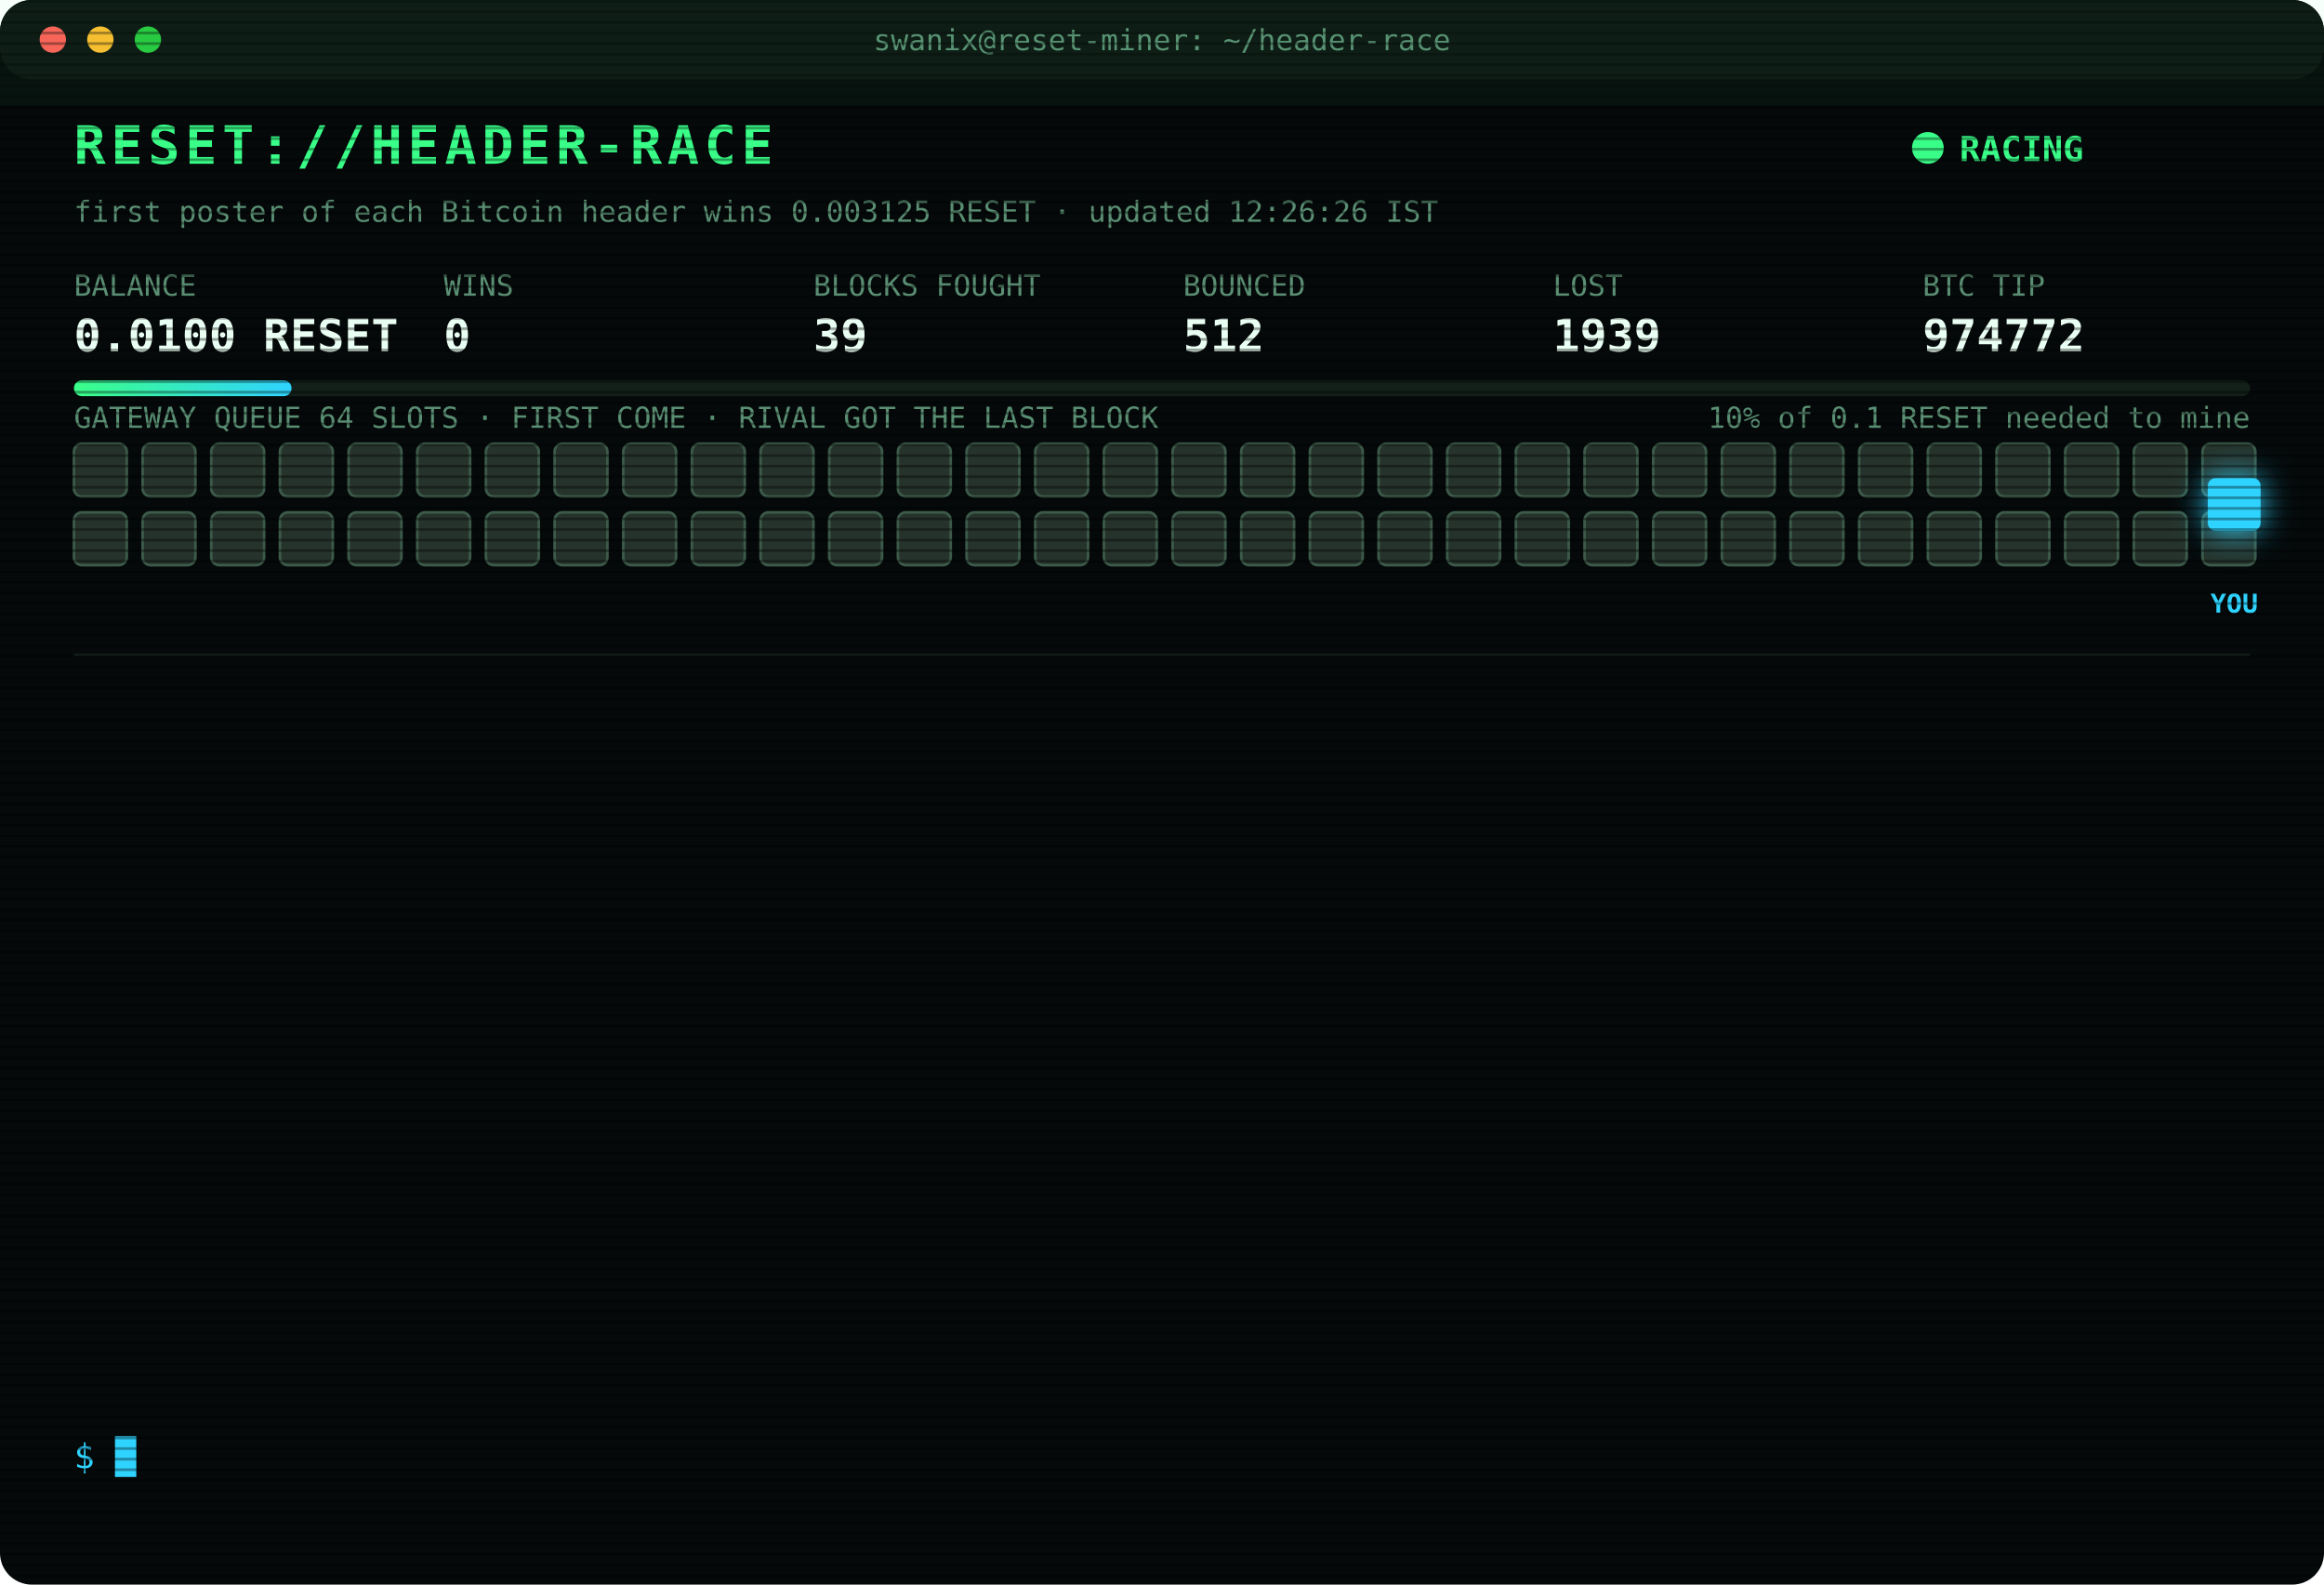
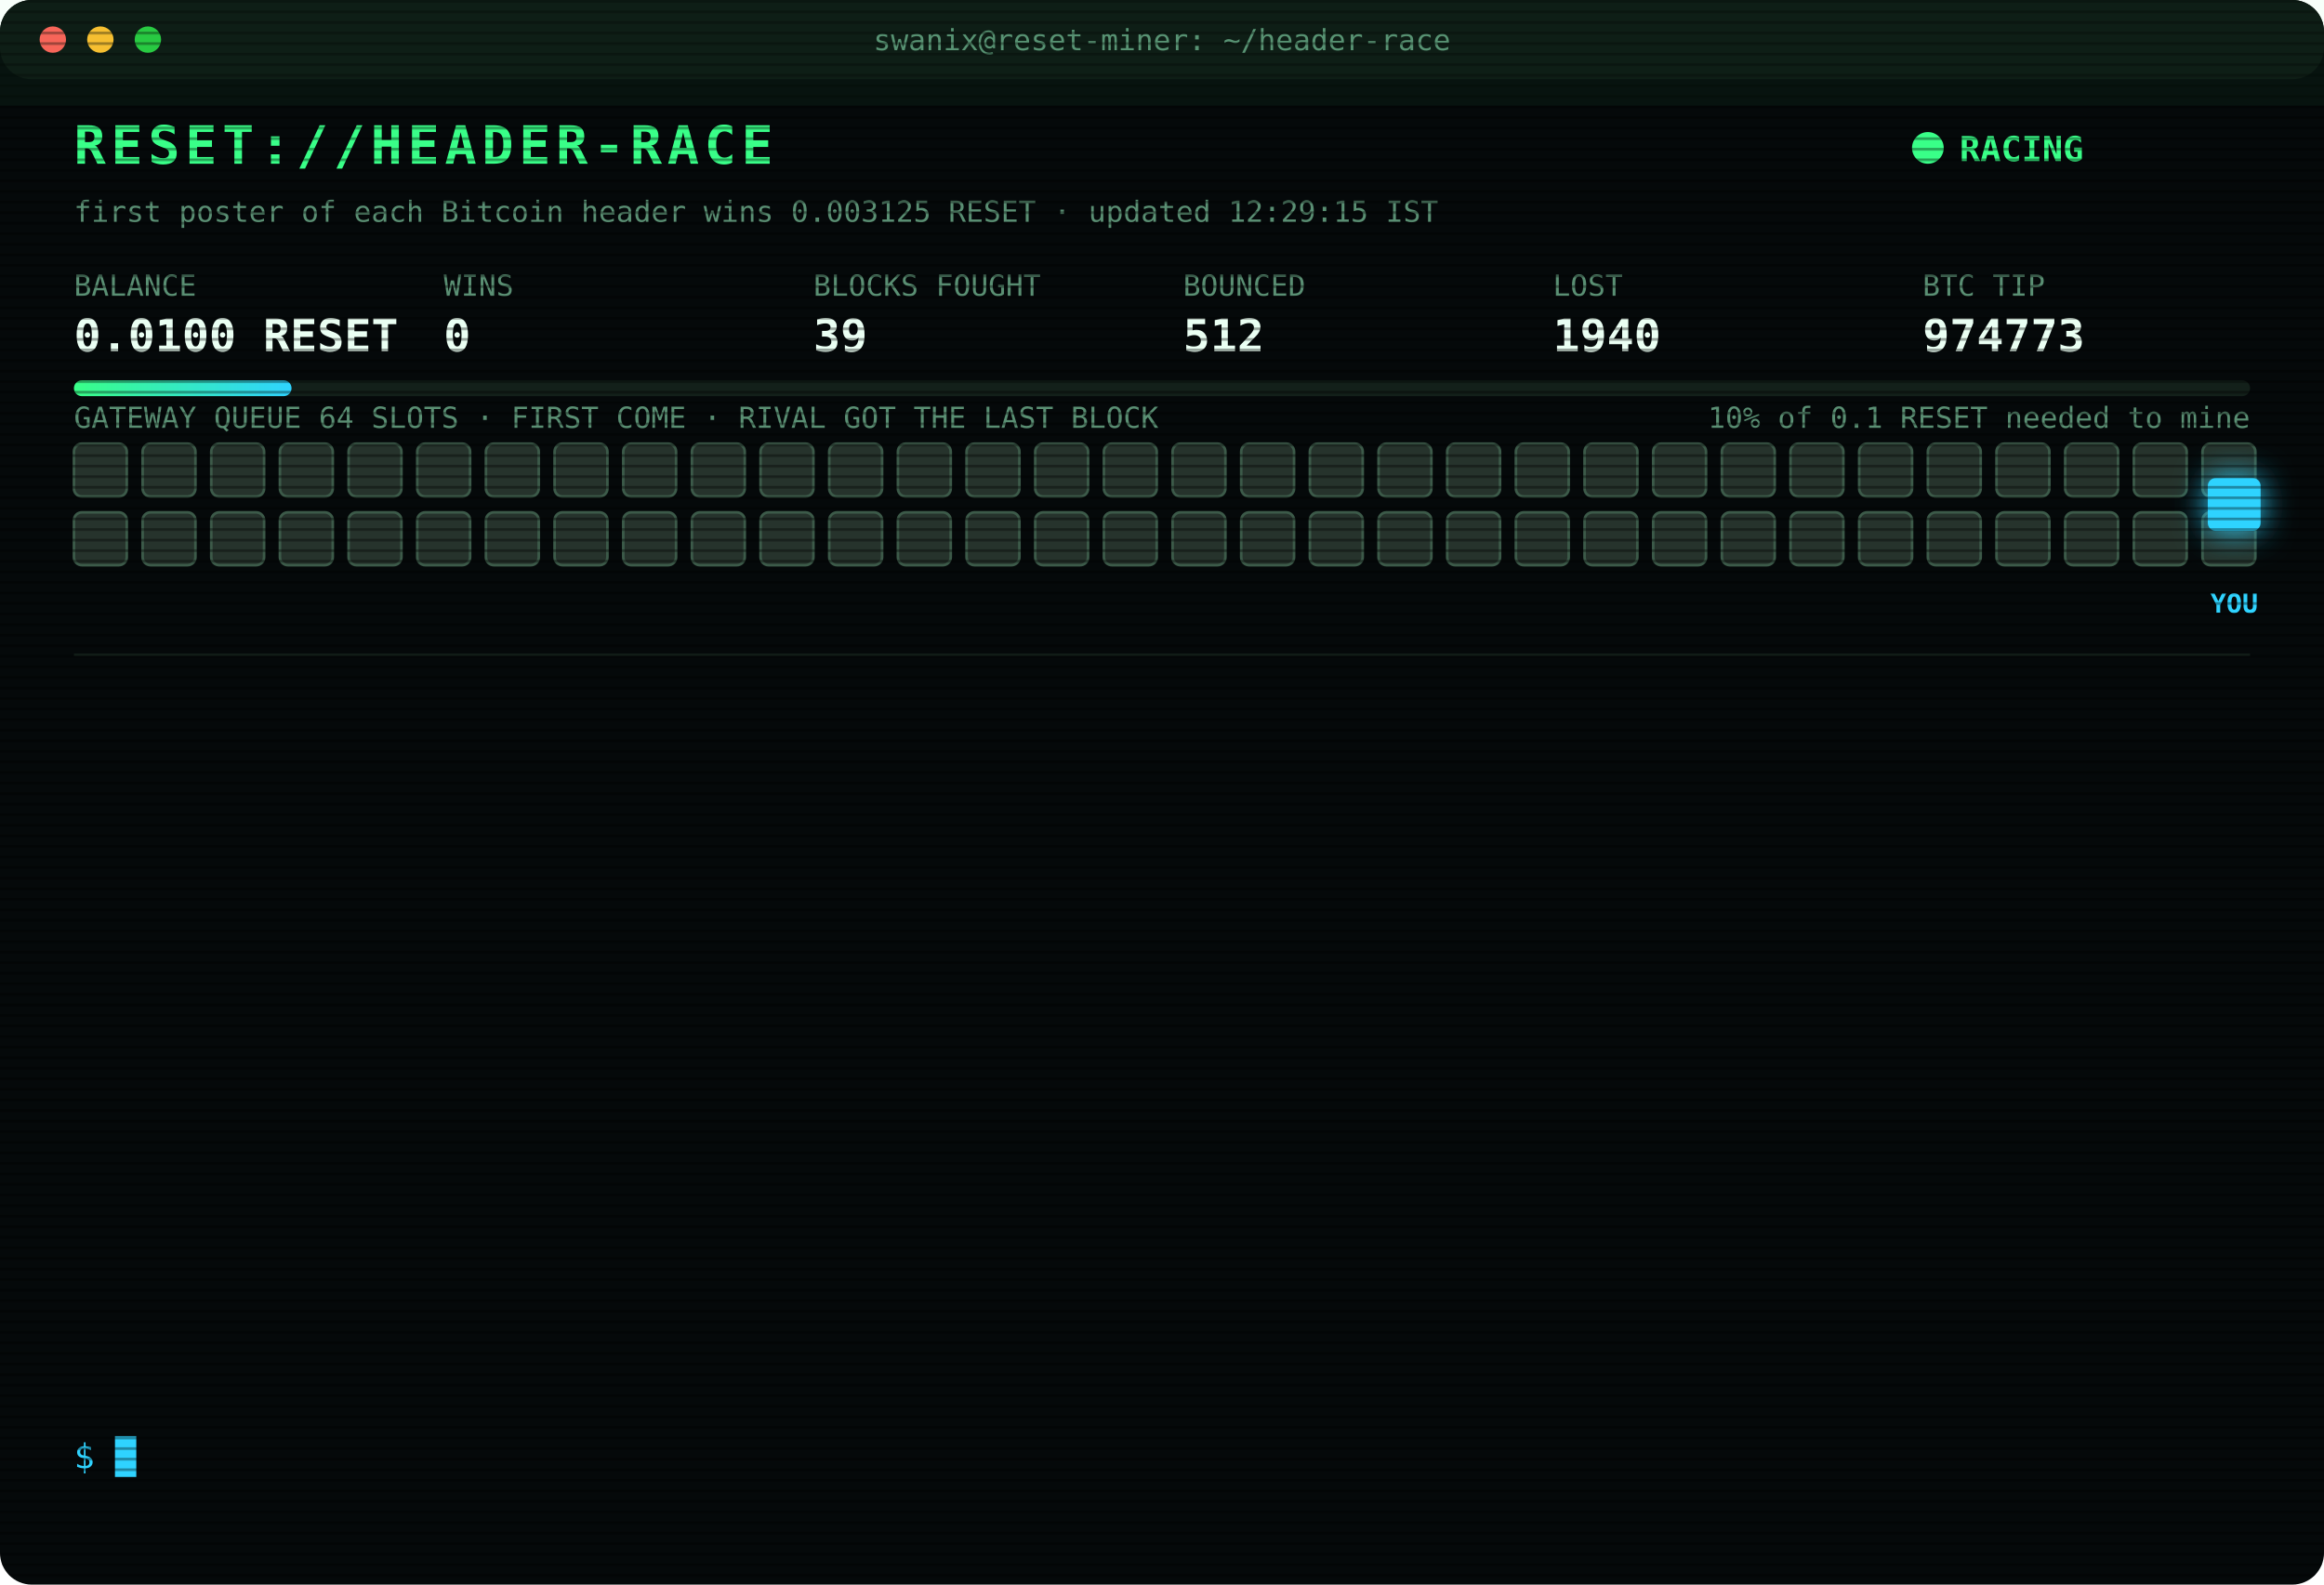
<svg xmlns="http://www.w3.org/2000/svg" width="880" height="600" viewBox="0 0 880 600" font-family="ui-monospace,SFMono-Regular,Menlo,Consolas,monospace">
  <style>
text{font-size:13px;fill:#7CFFB2}
.title{font-size:20px;font-weight:700;fill:#39FF88;letter-spacing:2px;animation:glitch 3s infinite steps(1)}
.sub{fill:#2fd3ff}.k{fill:#5a8f73;font-size:11px}.v{font-size:17px;font-weight:700;fill:#eafff3}
.ts{fill:#3f6b56}.boot{fill:#2fd3ff}.dim{fill:#5a8f73}.bad{fill:#ff4d6d}.warn{fill:#ffd23f}.mag{fill:#ff5cf0}.win{fill:#39FF88;font-weight:700}
.tag{font-size:10px;fill:#2fd3ff;font-weight:700}
.rival{fill:#26332c;stroke:#3c5a49;animation:jam 1.2s infinite alternate}
.idle{fill:#141c18;stroke:#22302a;animation:breathe 4s infinite}
.me{fill:#2fd3ff;filter:drop-shadow(0 0 6px #2fd3ff)}
.hover{animation:nudge 1.1s infinite ease-in-out}.bounce{animation:kick 1.4s infinite}
.ln{opacity:0;animation:in .4s forwards}
.cur{animation:blink 1s infinite steps(1)}
.scan{animation:scan 6s infinite linear}
.led{animation:blink 1.4s infinite}
@keyframes in{from{opacity:0;transform:translateX(-6px)}to{opacity:1;transform:none}}
@keyframes blink{50%{opacity:0}}
@keyframes jam{to{fill:#33463b}}
@keyframes breathe{50%{opacity:.4}}
@keyframes nudge{50%{transform:translateX(-10px)}}
@keyframes kick{0%,100%{transform:none}30%{transform:translateX(-14px)}55%{transform:translateX(10px) translateY(-6px)}}
@keyframes glitch{0%,92%{transform:none}93%{transform:translateX(2px);fill:#ff4d6d}95%{transform:translateX(-2px);fill:#2fd3ff}97%{transform:none}}
@keyframes scan{from{transform:translateY(-40px)}to{transform:translateY(600px)}}
</style>
  <defs>
    <pattern id="sl" width="4" height="4" patternUnits="userSpaceOnUse">
      <rect width="4" height="1" fill="#000" opacity=".35" />
    </pattern>
    <linearGradient id="bar">
      <stop offset="0" stop-color="#39FF88" />
      <stop offset="1" stop-color="#2fd3ff" />
    </linearGradient>
  </defs>
  <rect width="880" height="600" rx="12" fill="#05090a" />
  <rect width="880" height="30" rx="12" fill="#0d1512" />
  <circle cx="20" cy="15" r="5" fill="#ff5f57" />
  <circle cx="38" cy="15" r="5" fill="#febc2e" />
  <circle cx="56" cy="15" r="5" fill="#28c840" />
  <text x="440" y="19" text-anchor="middle" class="k">swanix@reset-miner: ~/header-race</text>
  <text x="28" y="62" class="title">RESET://HEADER-RACE</text>
  <circle class="led" cx="730" cy="56" r="6" fill="#39FF88" />
  <text x="742" y="61" class="win">RACING</text>
-   <text x="28" y="84" class="k">first poster of each Bitcoin header wins 0.003125 RESET · updated 12:26:26 IST</text>
+   <text x="28" y="84" class="k">first poster of each Bitcoin header wins 0.003125 RESET · updated 12:29:15 IST</text>
  <text x="28" y="112" class="k">BALANCE</text>
  <text x="28" y="133" class="v">0.0100 RESET</text>
  <text x="168" y="112" class="k">WINS</text>
  <text x="168" y="133" class="v">0</text>
  <text x="308" y="112" class="k">BLOCKS FOUGHT</text>
  <text x="308" y="133" class="v">39</text>
  <text x="448" y="112" class="k">BOUNCED</text>
  <text x="448" y="133" class="v">512</text>
  <text x="588" y="112" class="k">LOST</text>
-   <text x="588" y="133" class="v">1939</text>
+   <text x="588" y="133" class="v">1940</text>
  <text x="728" y="112" class="k">BTC TIP</text>
-   <text x="728" y="133" class="v">974772</text>
+   <text x="728" y="133" class="v">974773</text>
  <rect x="28" y="144" width="824" height="6" rx="3" fill="#13201a" />
  <rect x="28" y="144" width="82.4" height="6" rx="3" fill="url(#bar)" />
  <text x="852" y="162" text-anchor="end" class="k">10% of 0.1 RESET needed to mine</text>
  <text x="28" y="162" class="k">GATEWAY QUEUE 64 SLOTS · FIRST COME · RIVAL GOT THE LAST BLOCK</text>
  <rect class="rival" x="28" y="168" width="20" height="20" rx="3" style="animation-delay:0.00s" />
  <rect class="rival" x="54" y="168" width="20" height="20" rx="3" style="animation-delay:0.05s" />
  <rect class="rival" x="80" y="168" width="20" height="20" rx="3" style="animation-delay:0.10s" />
  <rect class="rival" x="106" y="168" width="20" height="20" rx="3" style="animation-delay:0.15s" />
  <rect class="rival" x="132" y="168" width="20" height="20" rx="3" style="animation-delay:0.20s" />
  <rect class="rival" x="158" y="168" width="20" height="20" rx="3" style="animation-delay:0.25s" />
  <rect class="rival" x="184" y="168" width="20" height="20" rx="3" style="animation-delay:0.30s" />
  <rect class="rival" x="210" y="168" width="20" height="20" rx="3" style="animation-delay:0.35s" />
  <rect class="rival" x="236" y="168" width="20" height="20" rx="3" style="animation-delay:0.40s" />
  <rect class="rival" x="262" y="168" width="20" height="20" rx="3" style="animation-delay:0.45s" />
  <rect class="rival" x="288" y="168" width="20" height="20" rx="3" style="animation-delay:0.50s" />
  <rect class="rival" x="314" y="168" width="20" height="20" rx="3" style="animation-delay:0.55s" />
  <rect class="rival" x="340" y="168" width="20" height="20" rx="3" style="animation-delay:0.60s" />
  <rect class="rival" x="366" y="168" width="20" height="20" rx="3" style="animation-delay:0.65s" />
  <rect class="rival" x="392" y="168" width="20" height="20" rx="3" style="animation-delay:0.70s" />
  <rect class="rival" x="418" y="168" width="20" height="20" rx="3" style="animation-delay:0.75s" />
  <rect class="rival" x="444" y="168" width="20" height="20" rx="3" style="animation-delay:0.80s" />
  <rect class="rival" x="470" y="168" width="20" height="20" rx="3" style="animation-delay:0.85s" />
  <rect class="rival" x="496" y="168" width="20" height="20" rx="3" style="animation-delay:0.90s" />
  <rect class="rival" x="522" y="168" width="20" height="20" rx="3" style="animation-delay:0.95s" />
  <rect class="rival" x="548" y="168" width="20" height="20" rx="3" style="animation-delay:1.00s" />
  <rect class="rival" x="574" y="168" width="20" height="20" rx="3" style="animation-delay:1.05s" />
  <rect class="rival" x="600" y="168" width="20" height="20" rx="3" style="animation-delay:1.10s" />
  <rect class="rival" x="626" y="168" width="20" height="20" rx="3" style="animation-delay:1.15s" />
  <rect class="rival" x="652" y="168" width="20" height="20" rx="3" style="animation-delay:1.20s" />
  <rect class="rival" x="678" y="168" width="20" height="20" rx="3" style="animation-delay:1.25s" />
  <rect class="rival" x="704" y="168" width="20" height="20" rx="3" style="animation-delay:1.30s" />
  <rect class="rival" x="730" y="168" width="20" height="20" rx="3" style="animation-delay:1.35s" />
  <rect class="rival" x="756" y="168" width="20" height="20" rx="3" style="animation-delay:1.40s" />
  <rect class="rival" x="782" y="168" width="20" height="20" rx="3" style="animation-delay:1.45s" />
  <rect class="rival" x="808" y="168" width="20" height="20" rx="3" style="animation-delay:1.50s" />
  <rect class="rival" x="834" y="168" width="20" height="20" rx="3" style="animation-delay:1.55s" />
  <rect class="rival" x="28" y="194" width="20" height="20" rx="3" style="animation-delay:1.60s" />
  <rect class="rival" x="54" y="194" width="20" height="20" rx="3" style="animation-delay:1.65s" />
  <rect class="rival" x="80" y="194" width="20" height="20" rx="3" style="animation-delay:1.70s" />
  <rect class="rival" x="106" y="194" width="20" height="20" rx="3" style="animation-delay:1.75s" />
  <rect class="rival" x="132" y="194" width="20" height="20" rx="3" style="animation-delay:1.80s" />
  <rect class="rival" x="158" y="194" width="20" height="20" rx="3" style="animation-delay:1.85s" />
  <rect class="rival" x="184" y="194" width="20" height="20" rx="3" style="animation-delay:1.90s" />
  <rect class="rival" x="210" y="194" width="20" height="20" rx="3" style="animation-delay:1.95s" />
  <rect class="rival" x="236" y="194" width="20" height="20" rx="3" style="animation-delay:2.00s" />
  <rect class="rival" x="262" y="194" width="20" height="20" rx="3" style="animation-delay:2.05s" />
  <rect class="rival" x="288" y="194" width="20" height="20" rx="3" style="animation-delay:2.10s" />
  <rect class="rival" x="314" y="194" width="20" height="20" rx="3" style="animation-delay:2.15s" />
  <rect class="rival" x="340" y="194" width="20" height="20" rx="3" style="animation-delay:2.20s" />
  <rect class="rival" x="366" y="194" width="20" height="20" rx="3" style="animation-delay:2.25s" />
  <rect class="rival" x="392" y="194" width="20" height="20" rx="3" style="animation-delay:2.30s" />
  <rect class="rival" x="418" y="194" width="20" height="20" rx="3" style="animation-delay:2.35s" />
  <rect class="rival" x="444" y="194" width="20" height="20" rx="3" style="animation-delay:2.40s" />
  <rect class="rival" x="470" y="194" width="20" height="20" rx="3" style="animation-delay:2.45s" />
  <rect class="rival" x="496" y="194" width="20" height="20" rx="3" style="animation-delay:2.50s" />
  <rect class="rival" x="522" y="194" width="20" height="20" rx="3" style="animation-delay:2.55s" />
  <rect class="rival" x="548" y="194" width="20" height="20" rx="3" style="animation-delay:2.60s" />
  <rect class="rival" x="574" y="194" width="20" height="20" rx="3" style="animation-delay:2.65s" />
  <rect class="rival" x="600" y="194" width="20" height="20" rx="3" style="animation-delay:2.70s" />
  <rect class="rival" x="626" y="194" width="20" height="20" rx="3" style="animation-delay:2.75s" />
  <rect class="rival" x="652" y="194" width="20" height="20" rx="3" style="animation-delay:2.80s" />
  <rect class="rival" x="678" y="194" width="20" height="20" rx="3" style="animation-delay:2.85s" />
  <rect class="rival" x="704" y="194" width="20" height="20" rx="3" style="animation-delay:2.90s" />
  <rect class="rival" x="730" y="194" width="20" height="20" rx="3" style="animation-delay:2.95s" />
  <rect class="rival" x="756" y="194" width="20" height="20" rx="3" style="animation-delay:3.00s" />
  <rect class="rival" x="782" y="194" width="20" height="20" rx="3" style="animation-delay:3.05s" />
  <rect class="rival" x="808" y="194" width="20" height="20" rx="3" style="animation-delay:3.10s" />
  <rect class="rival" x="834" y="194" width="20" height="20" rx="3" style="animation-delay:3.15s" />
  <g class="hover">
    <rect class="me" x="836" y="181" width="20" height="20" rx="3" />
    <text class="tag" x="846" y="232" text-anchor="middle">YOU</text>
  </g>
  <line x1="28" x2="852" y1="248" y2="248" stroke="#13201a" />
  <g class="ln" style="animation-delay:0.40s">
-     <text x="28" y="270" class="ts">11:42:40</text>
-     <text x="104" y="270" class="warn">[QUEUE FULL] #974768 bounced 64/64 · retry 1.7s · 1468ms</text>
+     <text x="28" y="270" class="ts">11:42:41</text>
+     <text x="104" y="270" class="warn">[QUEUE FULL] #974768 bounced 64/64 · retry 1.7s · 1415ms</text>
  </g>
  <g class="ln" style="animation-delay:0.65s">
-     <text x="28" y="292" class="ts">11:42:41</text>
-     <text x="104" y="292" class="warn">[QUEUE FULL] #974768 bounced 64/64 · retry 1.7s · 1415ms</text>
+     <text x="28" y="292" class="ts">11:42:42</text>
+     <text x="104" y="292" class="warn">[QUEUE FULL] #974768 bounced 64/64 · retry 1.7s · 1654ms</text>
  </g>
  <g class="ln" style="animation-delay:0.90s">
-     <text x="28" y="314" class="ts">11:42:42</text>
-     <text x="104" y="314" class="warn">[QUEUE FULL] #974768 bounced 64/64 · retry 1.7s · 1654ms</text>
+     <text x="28" y="314" class="ts">11:42:45</text>
+     <text x="104" y="314" class="warn">[QUEUE FULL] #974768 bounced 64/64 · retry 1.7s · 1896ms</text>
  </g>
  <g class="ln" style="animation-delay:1.15s">
-     <text x="28" y="336" class="ts">11:42:45</text>
-     <text x="104" y="336" class="warn">[QUEUE FULL] #974768 bounced 64/64 · retry 1.7s · 1896ms</text>
+     <text x="28" y="336" class="ts">11:42:46</text>
+     <text x="104" y="336" class="warn">[QUEUE FULL] #974768 bounced 64/64 · retry 1.7s · 1357ms</text>
  </g>
  <g class="ln" style="animation-delay:1.40s">
-     <text x="28" y="358" class="ts">11:42:46</text>
-     <text x="104" y="358" class="warn">[QUEUE FULL] #974768 bounced 64/64 · retry 1.7s · 1357ms</text>
+     <text x="28" y="358" class="ts">11:42:47</text>
+     <text x="104" y="358" class="warn">[QUEUE FULL] #974768 bounced 64/64 · retry 1.7s · 1128ms</text>
  </g>
  <g class="ln" style="animation-delay:1.65s">
    <text x="28" y="380" class="ts">11:42:47</text>
-     <text x="104" y="380" class="warn">[QUEUE FULL] #974768 bounced 64/64 · retry 1.7s · 1128ms</text>
+     <text x="104" y="380" class="warn">[QUEUE FULL] #974768 bounced 64/64 · retry 1.7s · 558ms</text>
  </g>
  <g class="ln" style="animation-delay:1.90s">
-     <text x="28" y="402" class="ts">11:42:47</text>
-     <text x="104" y="402" class="warn">[QUEUE FULL] #974768 bounced 64/64 · retry 1.7s · 558ms</text>
+     <text x="28" y="402" class="ts">11:42:49</text>
+     <text x="104" y="402" class="mag">[??] #974768 sent, no receipt · may have landed</text>
  </g>
  <g class="ln" style="animation-delay:2.15s">
    <text x="28" y="424" class="ts">11:42:49</text>
    <text x="104" y="424" class="mag">[??] #974768 sent, no receipt · may have landed</text>
  </g>
  <g class="ln" style="animation-delay:2.40s">
    <text x="28" y="446" class="ts">11:42:49</text>
-     <text x="104" y="446" class="mag">[??] #974768 sent, no receipt · may have landed</text>
+     <text x="104" y="446" class="bad">[LOST] #974768 taken by a rival miner</text>
  </g>
  <g class="ln" style="animation-delay:2.65s">
-     <text x="28" y="468" class="ts">11:42:49</text>
-     <text x="104" y="468" class="bad">[LOST] #974768 taken by a rival miner</text>
+     <text x="28" y="468" class="ts">11:46:24</text>
+     <text x="104" y="468" class="bad">[LOST] #974769 taken by a rival miner</text>
  </g>
  <g class="ln" style="animation-delay:2.90s">
-     <text x="28" y="490" class="ts">11:46:24</text>
-     <text x="104" y="490" class="bad">[LOST] #974769 taken by a rival miner</text>
+     <text x="28" y="490" class="ts">12:14:58</text>
+     <text x="104" y="490" class="bad">[LOST] #974771 taken by a rival miner</text>
  </g>
  <g class="ln" style="animation-delay:3.15s">
-     <text x="28" y="512" class="ts">12:14:58</text>
-     <text x="104" y="512" class="bad">[LOST] #974771 taken by a rival miner</text>
+     <text x="28" y="512" class="ts">12:26:26</text>
+     <text x="104" y="512" class="bad">[LOST] #974772 taken by a rival miner</text>
  </g>
  <g class="ln" style="animation-delay:3.40s">
-     <text x="28" y="534" class="ts">12:26:26</text>
-     <text x="104" y="534" class="bad">[LOST] #974772 taken by a rival miner</text>
+     <text x="28" y="534" class="ts">12:29:15</text>
+     <text x="104" y="534" class="bad">[LOST] #974773 taken by a rival miner</text>
  </g>
  <text x="28" y="556" class="sub">$ <tspan class="cur">█</tspan>
  </text>
  <rect width="880" height="600" rx="12" fill="url(#sl)" pointer-events="none" />
  <rect class="scan" width="880" height="40" fill="#39FF88" opacity=".04" />
</svg>
